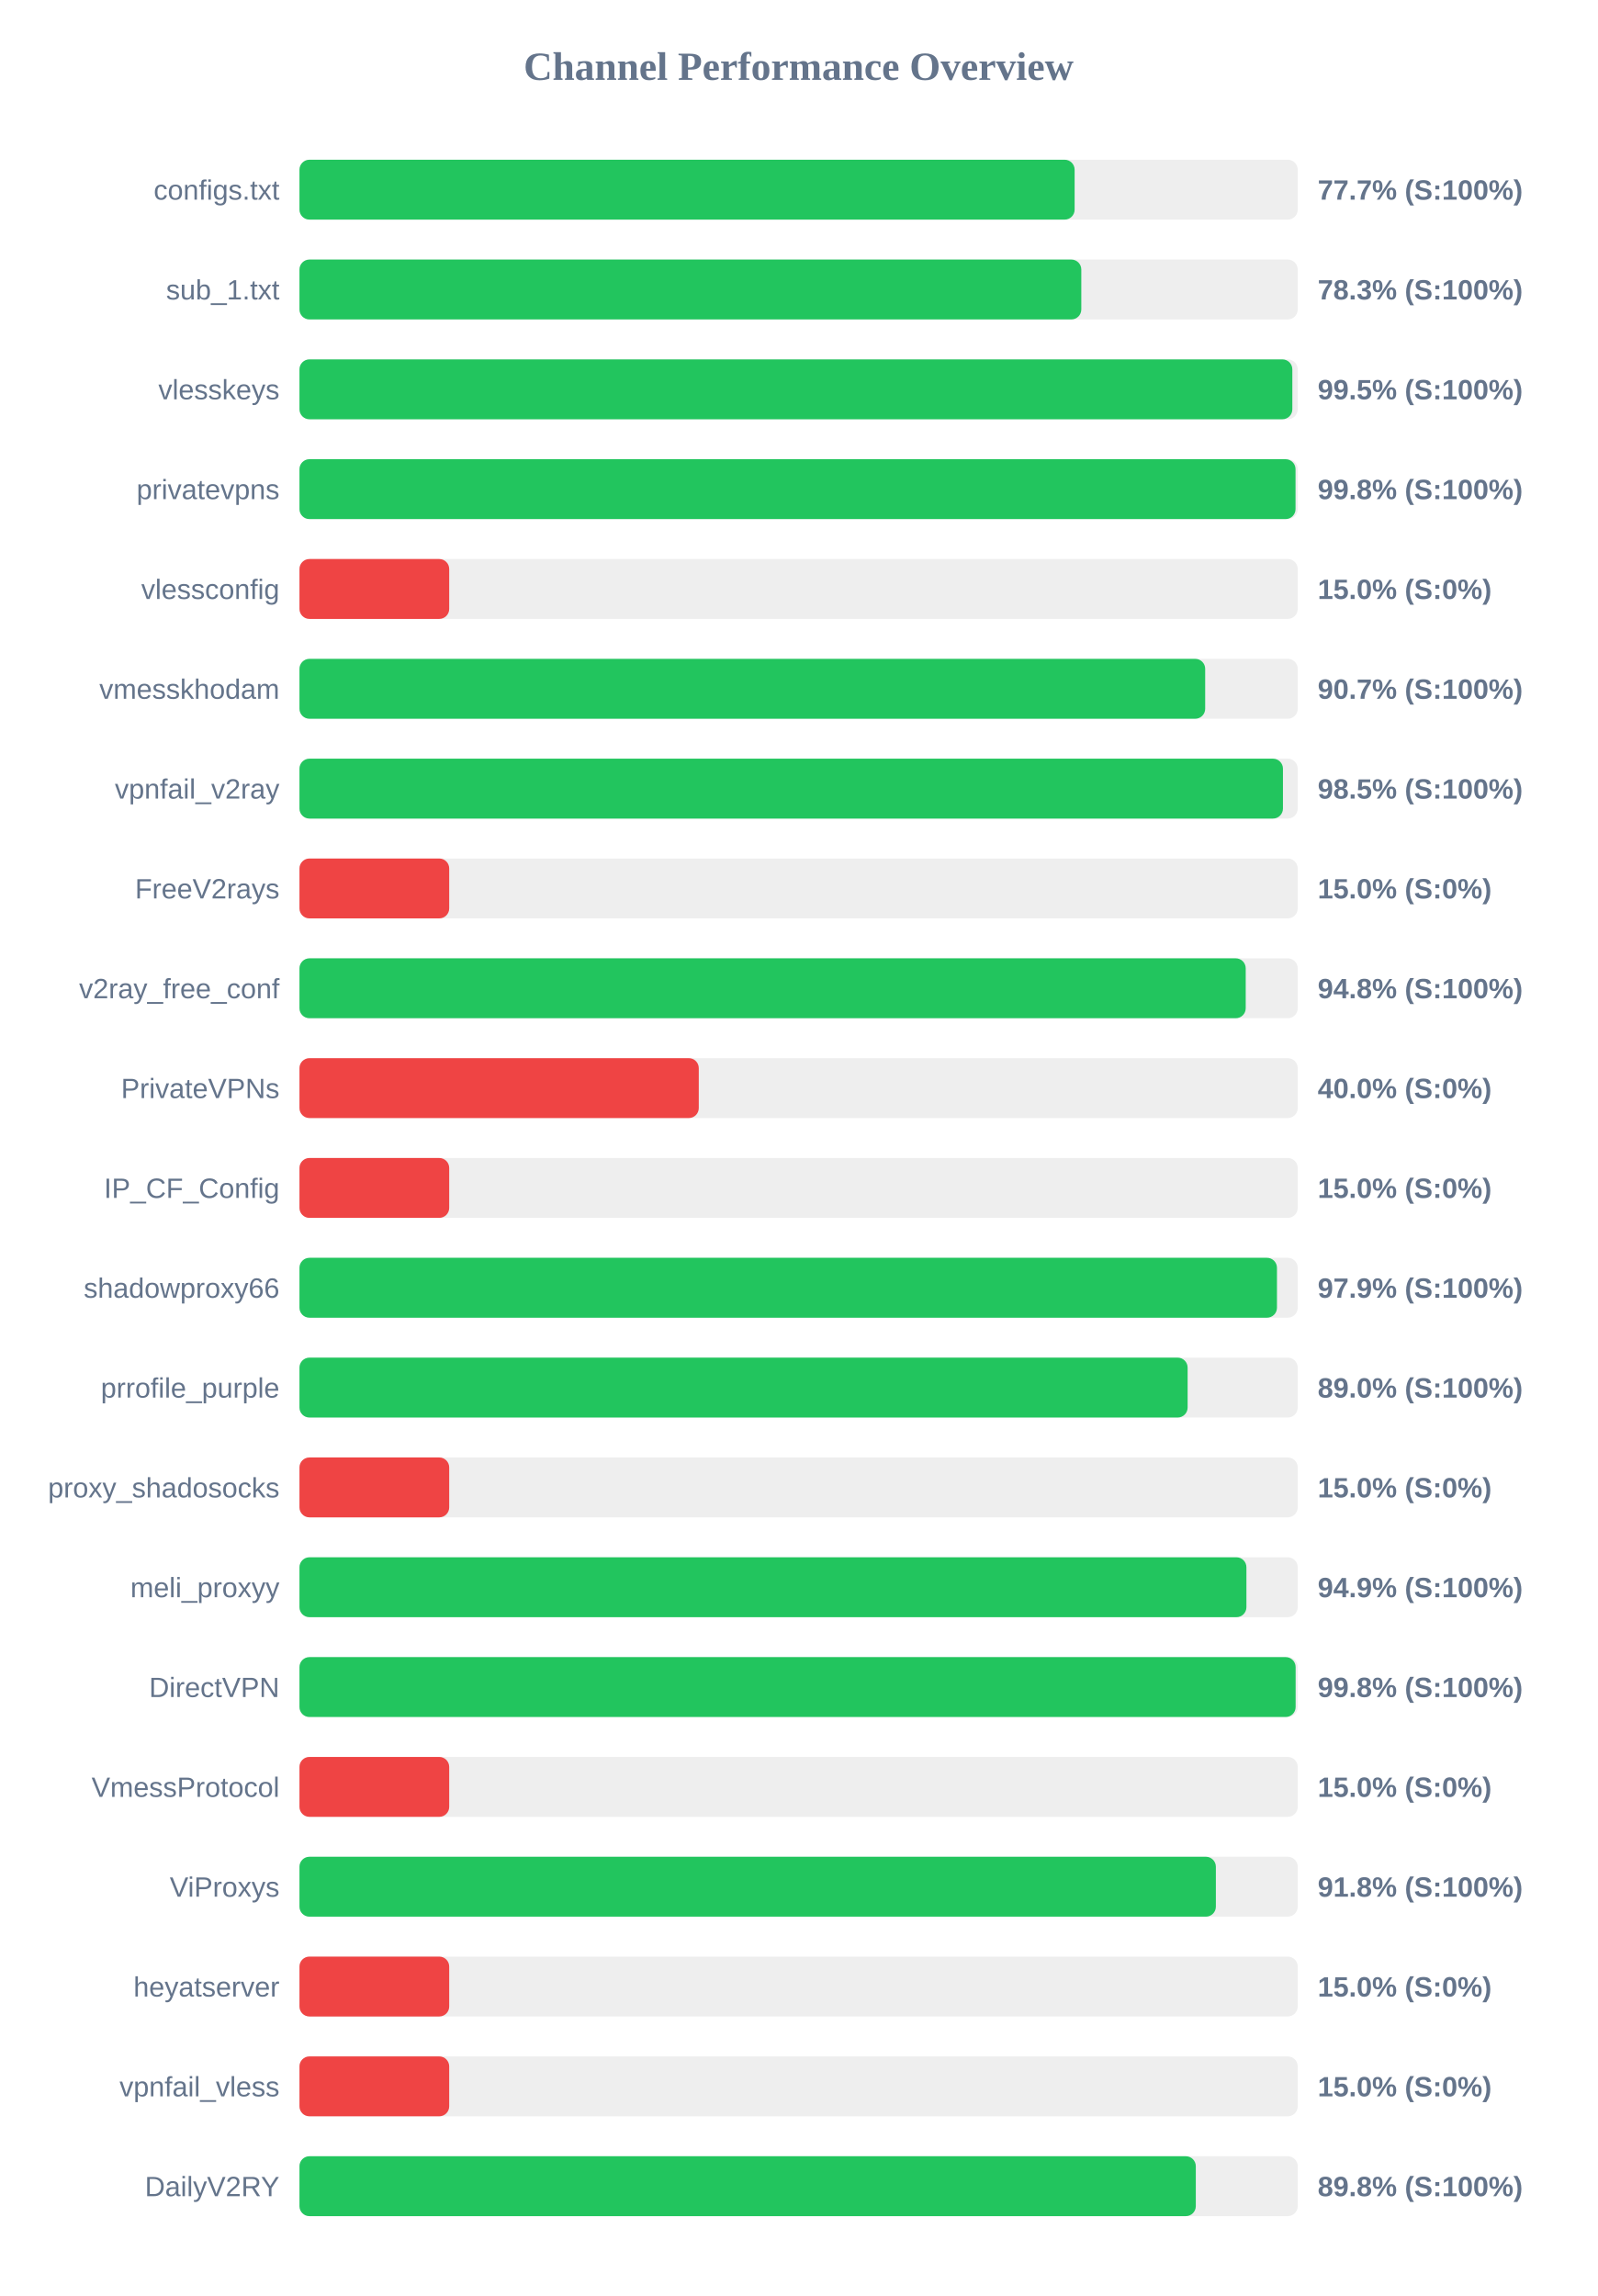
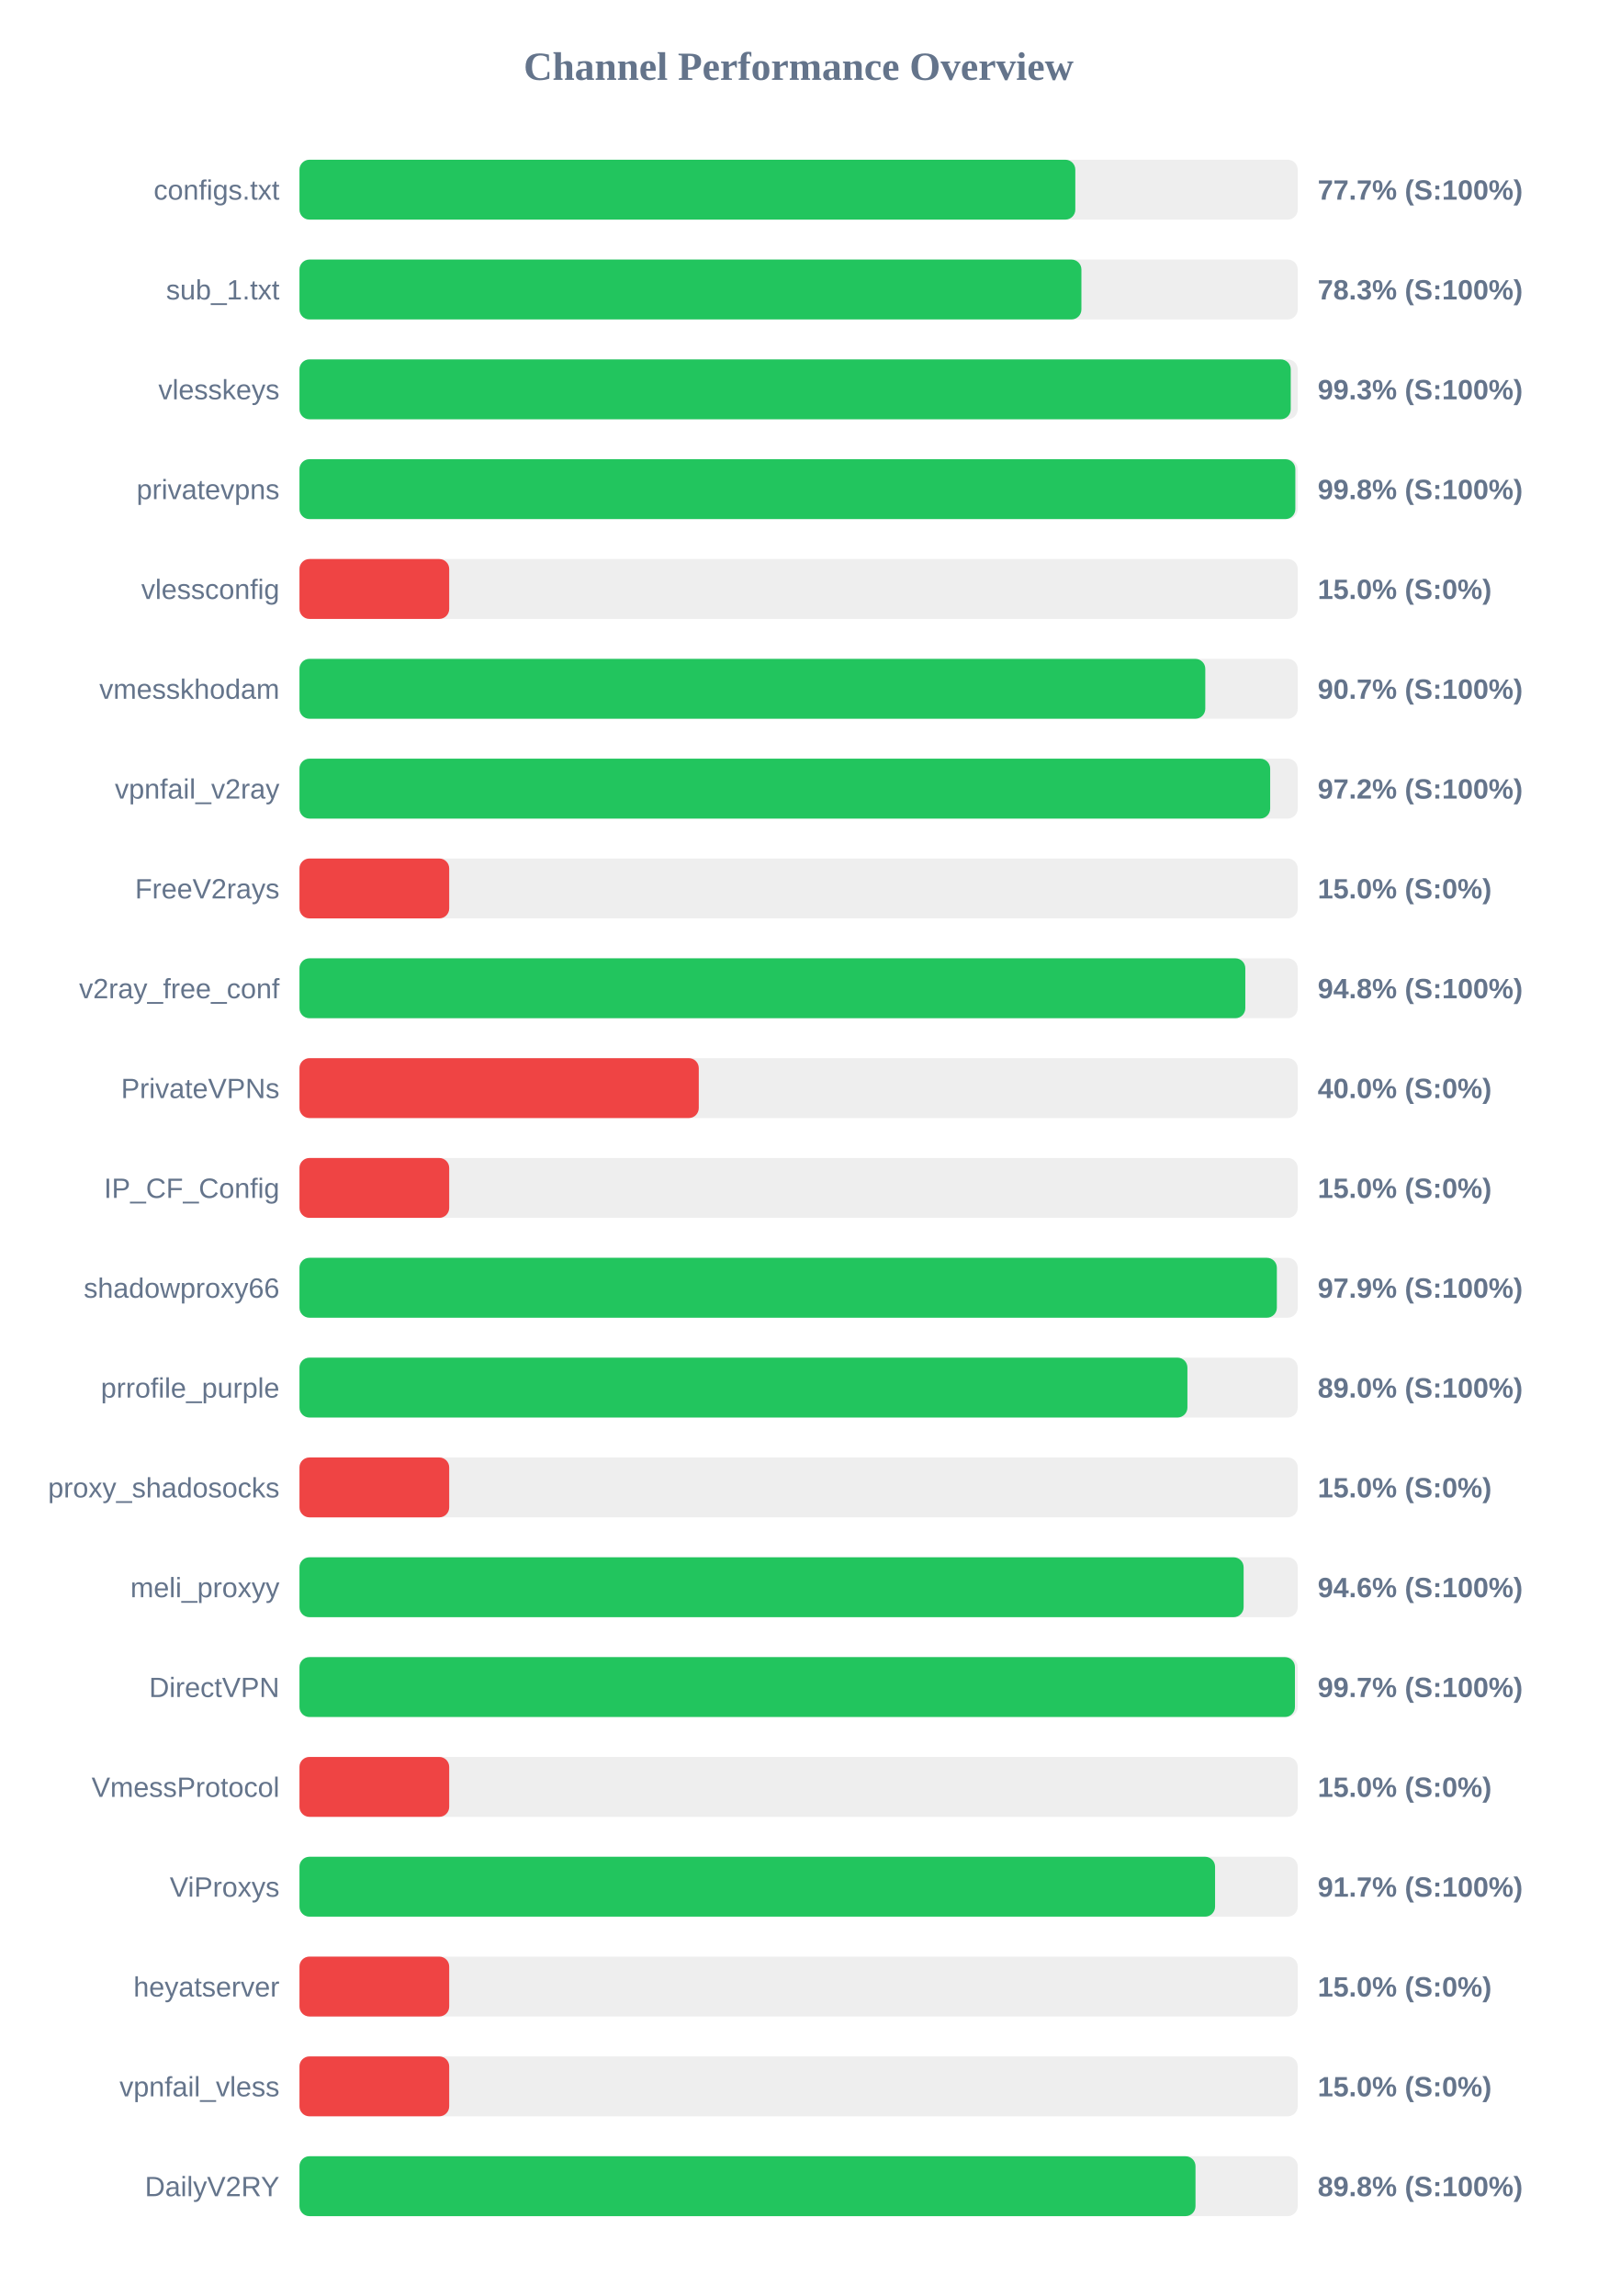
<svg xmlns="http://www.w3.org/2000/svg" width="800" height="1150" version="1.1">
  <style>
        .row { font: 14px Arial; fill: #64748b; }
        .score { font: bold 14px Arial; fill: #64748b; }
    </style>
  <text x="400" y="40" text-anchor="middle" font-size="20px" font-weight="bold" fill="#64748b">Channel Performance Overview</text>
  <rect x="150" y="80" width="500" height="30" fill="#eee" rx="5" />
-   <rect x="150" y="80" width="388.25" height="30" fill="#22c55e" rx="5" />
+   <rect x="150" y="80" width="388.6" height="30" fill="#22c55e" rx="5" />
  <text x="140" y="100" text-anchor="end" class="row">configs.txt</text>
  <text x="660" y="100" text-anchor="start" class="score">77.7% (S:100%)</text>
  <rect x="150" y="130" width="500" height="30" fill="#eee" rx="5" />
-   <rect x="150" y="130" width="391.6" height="30" fill="#22c55e" rx="5" />
+   <rect x="150" y="130" width="391.65" height="30" fill="#22c55e" rx="5" />
  <text x="140" y="150" text-anchor="end" class="row">sub_1.txt</text>
  <text x="660" y="150" text-anchor="start" class="score">78.3% (S:100%)</text>
  <rect x="150" y="180" width="500" height="30" fill="#eee" rx="5" />
-   <rect x="150" y="180" width="497.3" height="30" fill="#22c55e" rx="5" />
+   <rect x="150" y="180" width="496.5" height="30" fill="#22c55e" rx="5" />
  <text x="140" y="200" text-anchor="end" class="row">vlesskeys</text>
-   <text x="660" y="200" text-anchor="start" class="score">99.5% (S:100%)</text>
+   <text x="660" y="200" text-anchor="start" class="score">99.3% (S:100%)</text>
  <rect x="150" y="230" width="500" height="30" fill="#eee" rx="5" />
-   <rect x="150" y="230" width="498.9" height="30" fill="#22c55e" rx="5" />
+   <rect x="150" y="230" width="498.8" height="30" fill="#22c55e" rx="5" />
  <text x="140" y="250" text-anchor="end" class="row">privatevpns</text>
  <text x="660" y="250" text-anchor="start" class="score">99.8% (S:100%)</text>
  <rect x="150" y="280" width="500" height="30" fill="#eee" rx="5" />
  <rect x="150" y="280" width="75.0" height="30" fill="#ef4444" rx="5" />
  <text x="140" y="300" text-anchor="end" class="row">vlessconfig</text>
  <text x="660" y="300" text-anchor="start" class="score">15.0% (S:0%)</text>
  <rect x="150" y="330" width="500" height="30" fill="#eee" rx="5" />
-   <rect x="150" y="330" width="453.65" height="30" fill="#22c55e" rx="5" />
+   <rect x="150" y="330" width="453.7" height="30" fill="#22c55e" rx="5" />
  <text x="140" y="350" text-anchor="end" class="row">vmesskhodam</text>
  <text x="660" y="350" text-anchor="start" class="score">90.7% (S:100%)</text>
  <rect x="150" y="380" width="500" height="30" fill="#eee" rx="5" />
-   <rect x="150" y="380" width="492.6" height="30" fill="#22c55e" rx="5" />
+   <rect x="150" y="380" width="486.2" height="30" fill="#22c55e" rx="5" />
  <text x="140" y="400" text-anchor="end" class="row">vpnfail_v2ray</text>
-   <text x="660" y="400" text-anchor="start" class="score">98.5% (S:100%)</text>
+   <text x="660" y="400" text-anchor="start" class="score">97.2% (S:100%)</text>
  <rect x="150" y="430" width="500" height="30" fill="#eee" rx="5" />
  <rect x="150" y="430" width="75.0" height="30" fill="#ef4444" rx="5" />
  <text x="140" y="450" text-anchor="end" class="row">FreeV2rays</text>
  <text x="660" y="450" text-anchor="start" class="score">15.0% (S:0%)</text>
  <rect x="150" y="480" width="500" height="30" fill="#eee" rx="5" />
-   <rect x="150" y="480" width="473.95" height="30" fill="#22c55e" rx="5" />
+   <rect x="150" y="480" width="473.75" height="30" fill="#22c55e" rx="5" />
  <text x="140" y="500" text-anchor="end" class="row">v2ray_free_conf</text>
  <text x="660" y="500" text-anchor="start" class="score">94.8% (S:100%)</text>
  <rect x="150" y="530" width="500" height="30" fill="#eee" rx="5" />
  <rect x="150" y="530" width="200.0" height="30" fill="#ef4444" rx="5" />
  <text x="140" y="550" text-anchor="end" class="row">PrivateVPNs</text>
  <text x="660" y="550" text-anchor="start" class="score">40.0% (S:0%)</text>
  <rect x="150" y="580" width="500" height="30" fill="#eee" rx="5" />
  <rect x="150" y="580" width="75.0" height="30" fill="#ef4444" rx="5" />
  <text x="140" y="600" text-anchor="end" class="row">IP_CF_Config</text>
  <text x="660" y="600" text-anchor="start" class="score">15.0% (S:0%)</text>
  <rect x="150" y="630" width="500" height="30" fill="#eee" rx="5" />
-   <rect x="150" y="630" width="489.6" height="30" fill="#22c55e" rx="5" />
+   <rect x="150" y="630" width="489.55" height="30" fill="#22c55e" rx="5" />
  <text x="140" y="650" text-anchor="end" class="row">shadowproxy66</text>
  <text x="660" y="650" text-anchor="start" class="score">97.9% (S:100%)</text>
  <rect x="150" y="680" width="500" height="30" fill="#eee" rx="5" />
-   <rect x="150" y="680" width="444.85" height="30" fill="#22c55e" rx="5" />
+   <rect x="150" y="680" width="444.75" height="30" fill="#22c55e" rx="5" />
  <text x="140" y="700" text-anchor="end" class="row">prrofile_purple</text>
  <text x="660" y="700" text-anchor="start" class="score">89.0% (S:100%)</text>
  <rect x="150" y="730" width="500" height="30" fill="#eee" rx="5" />
  <rect x="150" y="730" width="75.0" height="30" fill="#ef4444" rx="5" />
  <text x="140" y="750" text-anchor="end" class="row">proxy_shadosocks</text>
  <text x="660" y="750" text-anchor="start" class="score">15.0% (S:0%)</text>
  <rect x="150" y="780" width="500" height="30" fill="#eee" rx="5" />
-   <rect x="150" y="780" width="474.3" height="30" fill="#22c55e" rx="5" />
+   <rect x="150" y="780" width="472.9" height="30" fill="#22c55e" rx="5" />
  <text x="140" y="800" text-anchor="end" class="row">meli_proxyy</text>
-   <text x="660" y="800" text-anchor="start" class="score">94.9% (S:100%)</text>
+   <text x="660" y="800" text-anchor="start" class="score">94.6% (S:100%)</text>
  <rect x="150" y="830" width="500" height="30" fill="#eee" rx="5" />
-   <rect x="150" y="830" width="498.95" height="30" fill="#22c55e" rx="5" />
+   <rect x="150" y="830" width="498.6" height="30" fill="#22c55e" rx="5" />
  <text x="140" y="850" text-anchor="end" class="row">DirectVPN</text>
-   <text x="660" y="850" text-anchor="start" class="score">99.8% (S:100%)</text>
+   <text x="660" y="850" text-anchor="start" class="score">99.7% (S:100%)</text>
  <rect x="150" y="880" width="500" height="30" fill="#eee" rx="5" />
  <rect x="150" y="880" width="75.0" height="30" fill="#ef4444" rx="5" />
  <text x="140" y="900" text-anchor="end" class="row">VmessProtocol</text>
  <text x="660" y="900" text-anchor="start" class="score">15.0% (S:0%)</text>
  <rect x="150" y="930" width="500" height="30" fill="#eee" rx="5" />
-   <rect x="150" y="930" width="459.0" height="30" fill="#22c55e" rx="5" />
+   <rect x="150" y="930" width="458.6" height="30" fill="#22c55e" rx="5" />
  <text x="140" y="950" text-anchor="end" class="row">ViProxys</text>
-   <text x="660" y="950" text-anchor="start" class="score">91.8% (S:100%)</text>
+   <text x="660" y="950" text-anchor="start" class="score">91.7% (S:100%)</text>
  <rect x="150" y="980" width="500" height="30" fill="#eee" rx="5" />
  <rect x="150" y="980" width="75.0" height="30" fill="#ef4444" rx="5" />
  <text x="140" y="1000" text-anchor="end" class="row">heyatserver</text>
  <text x="660" y="1000" text-anchor="start" class="score">15.0% (S:0%)</text>
  <rect x="150" y="1030" width="500" height="30" fill="#eee" rx="5" />
  <rect x="150" y="1030" width="75.0" height="30" fill="#ef4444" rx="5" />
  <text x="140" y="1050" text-anchor="end" class="row">vpnfail_vless</text>
  <text x="660" y="1050" text-anchor="start" class="score">15.0% (S:0%)</text>
  <rect x="150" y="1080" width="500" height="30" fill="#eee" rx="5" />
-   <rect x="150" y="1080" width="448.95" height="30" fill="#22c55e" rx="5" />
+   <rect x="150" y="1080" width="448.8" height="30" fill="#22c55e" rx="5" />
  <text x="140" y="1100" text-anchor="end" class="row">DailyV2RY</text>
  <text x="660" y="1100" text-anchor="start" class="score">89.8% (S:100%)</text>
</svg>
